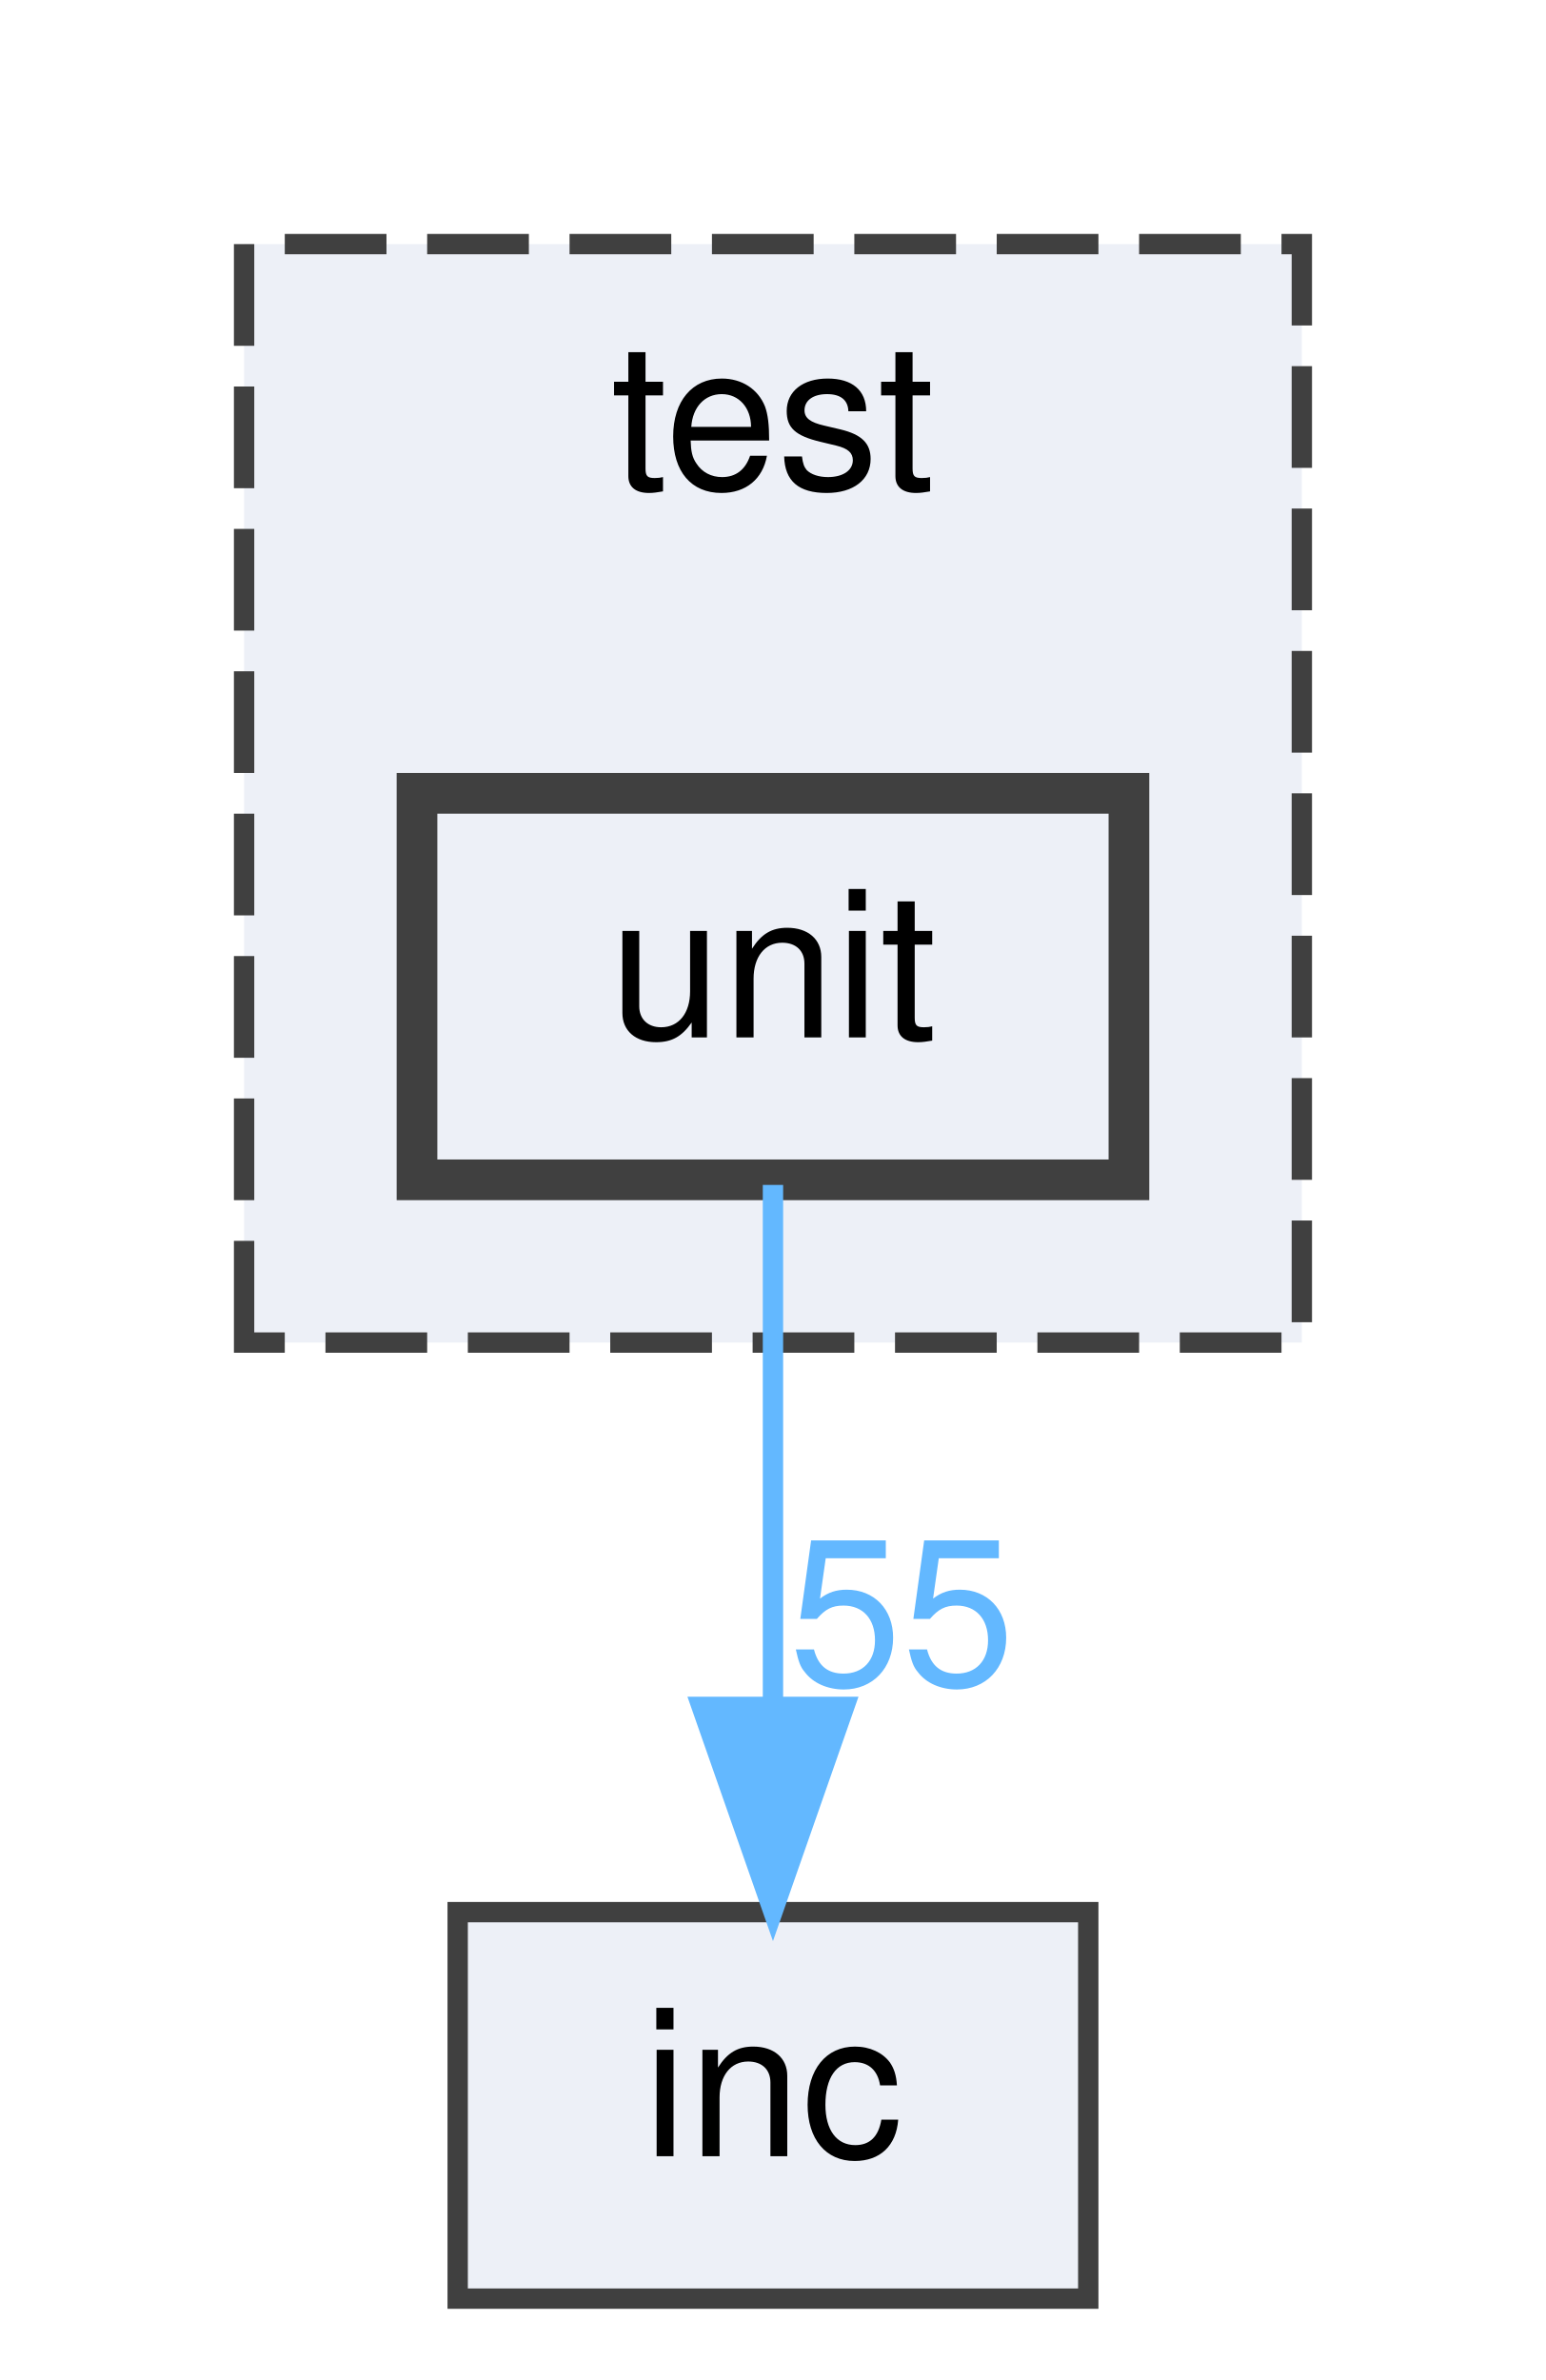
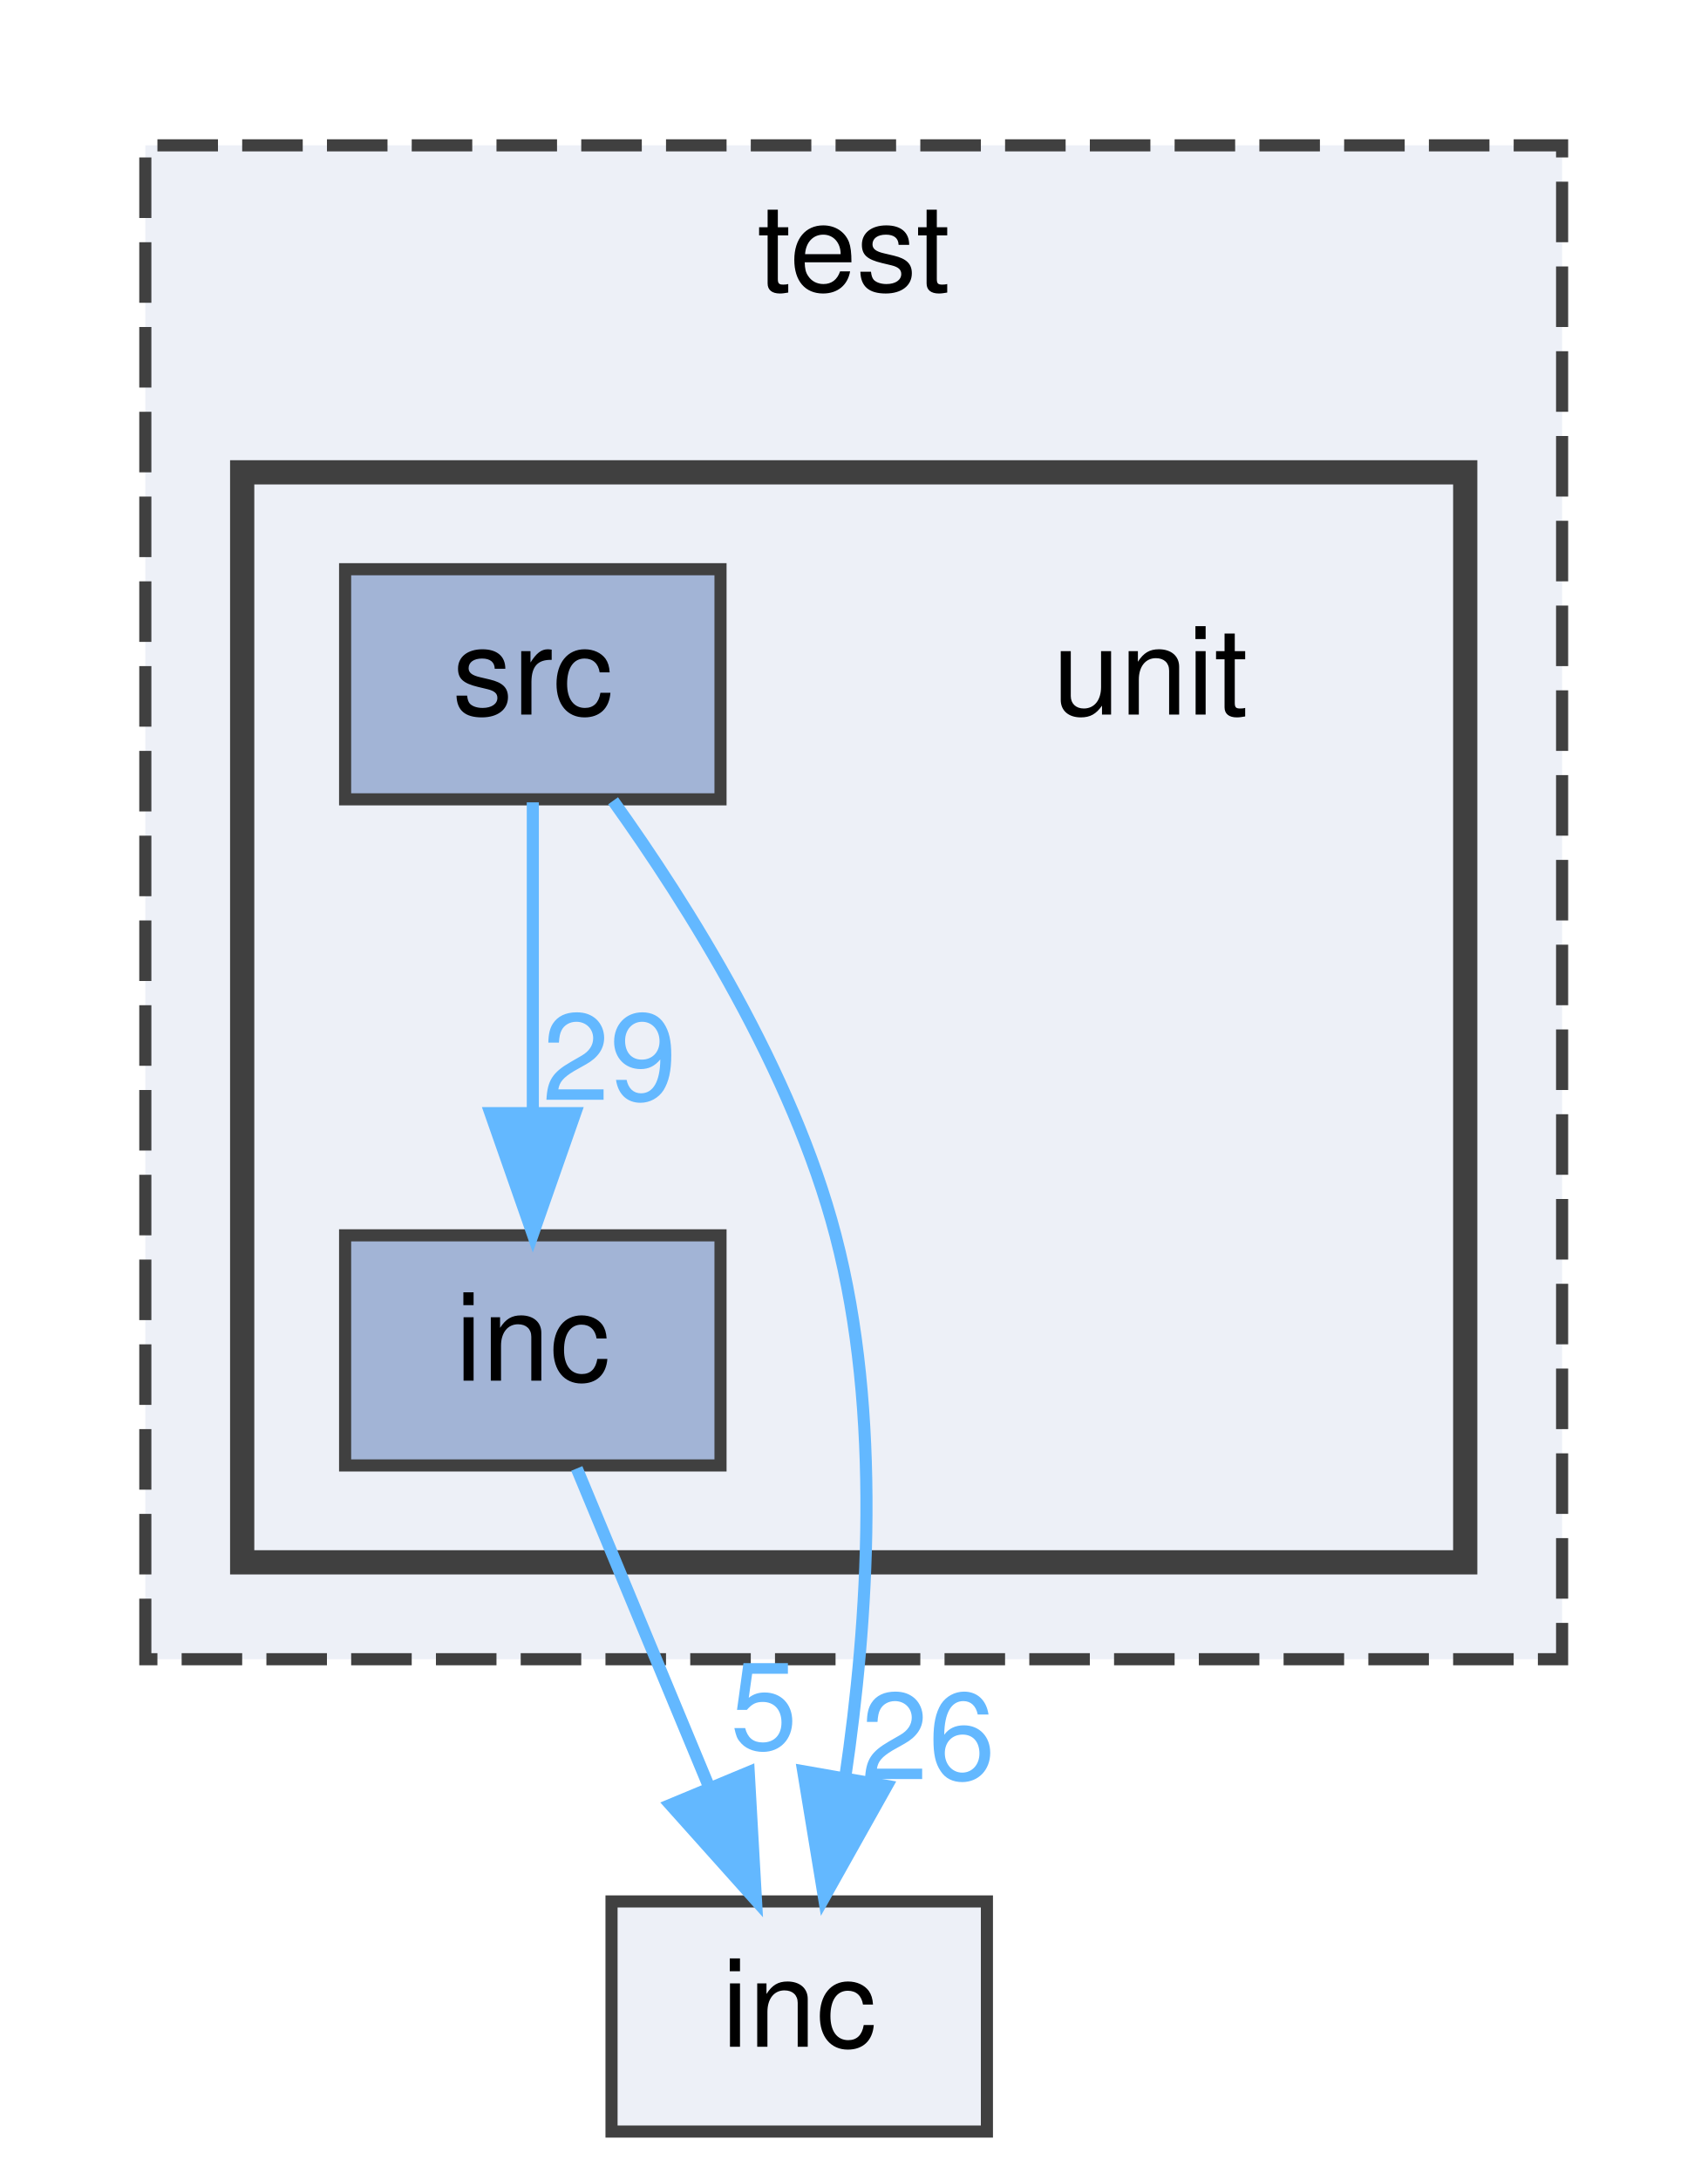
- <svg xmlns="http://www.w3.org/2000/svg" xmlns:xlink="http://www.w3.org/1999/xlink" width="76pt" height="117pt" viewBox="0.00 0.00 76.00 117.00">
-   <g id="graph0" class="graph" transform="scale(1 1) rotate(0) translate(4 113)">
+ <svg xmlns="http://www.w3.org/2000/svg" xmlns:xlink="http://www.w3.org/1999/xlink" width="141pt" height="180pt" viewBox="0.00 0.00 141.00 180.00">
+   <g id="graph0" class="graph" transform="scale(1 1) rotate(0) translate(4 176)">
    <g id="clust1" class="cluster">
      <g id="a_clust1">
        <a xlink:href="dir_13e138d54eb8818da29c3992edef070a.html" target="_top" xlink:title="test">
-           <polygon fill="#edf0f7" stroke="#404040" stroke-dasharray="5,2" points="8,-47 8,-101 60,-101 60,-47 8,-47" />
-           <text text-anchor="middle" x="34" y="-89" font-family="Helvetica,sans-Serif" font-size="10.00">test</text>
+           <polygon fill="#edf0f7" stroke="#404040" stroke-dasharray="5,2" points="8,-39 8,-164 125,-164 125,-39 8,-39" />
+           <text text-anchor="middle" x="66.5" y="-152" font-family="Helvetica,sans-Serif" font-size="10.00">test</text>
+         </a>
+       </g>
+     </g>
+     <g id="clust2" class="cluster">
+       <g id="a_clust2">
+         <a xlink:href="dir_6a07fdbc4b50e86806a88566ca8f66e4.html" target="_top">
+           <polygon fill="#edf0f7" stroke="#404040" stroke-width="2" points="16,-47 16,-137 117,-137 117,-47 16,-47" />
        </a>
      </g>
    </g>
    <g id="node1" class="node">
-       <g id="a_node1">
-         <a xlink:href="dir_6a07fdbc4b50e86806a88566ca8f66e4.html" target="_top" xlink:title="unit">
-           <polygon fill="#edf0f7" stroke="#404040" stroke-width="2" points="51.5,-74 16.5,-74 16.5,-55 51.5,-55 51.5,-74" />
-           <text text-anchor="middle" x="34" y="-62" font-family="Helvetica,sans-Serif" font-size="10.00">unit</text>
+       <text text-anchor="middle" x="91" y="-117" font-family="Helvetica,sans-Serif" font-size="10.00">unit</text>
+     </g>
+     <g id="node2" class="node">
+       <g id="a_node2">
+         <a xlink:href="dir_c35c76bf00b17449b247c9a2672779e7.html" target="_top" xlink:title="inc">
+           <polygon fill="#a2b4d6" stroke="#404040" points="55.5,-74 24.5,-74 24.5,-55 55.5,-55 55.5,-74" />
+           <text text-anchor="middle" x="40" y="-62" font-family="Helvetica,sans-Serif" font-size="10.00">inc</text>
        </a>
      </g>
    </g>
-     <g id="node2" class="node">
-       <g id="a_node2">
+     <g id="node4" class="node">
+       <g id="a_node4">
        <a xlink:href="dir_bfccd401955b95cf8c75461437045ac0.html" target="_top" xlink:title="inc">
-           <polygon fill="#edf0f7" stroke="#404040" points="49.5,-19 18.5,-19 18.5,0 49.5,0 49.5,-19" />
-           <text text-anchor="middle" x="34" y="-7" font-family="Helvetica,sans-Serif" font-size="10.00">inc</text>
+           <polygon fill="#edf0f7" stroke="#404040" points="77.5,-19 46.5,-19 46.5,0 77.5,0 77.5,-19" />
+           <text text-anchor="middle" x="62" y="-7" font-family="Helvetica,sans-Serif" font-size="10.00">inc</text>
        </a>
      </g>
    </g>
    <g id="edge1" class="edge">
      <g id="a_edge1">
-         <a xlink:href="dir_000007_000001.html" target="_top">
-           <path fill="none" stroke="#63b8ff" d="M34,-54.75C34,-47.8 34,-37.85 34,-29.13" />
-           <polygon fill="#63b8ff" stroke="#63b8ff" points="37.5,-29.09 34,-19.09 30.5,-29.09 37.5,-29.09" />
+         <a xlink:href="dir_000002_000001.html" target="_top">
+           <path fill="none" stroke="#63b8ff" d="M43.63,-54.75C46.58,-47.65 50.83,-37.4 54.51,-28.56" />
+           <polygon fill="#63b8ff" stroke="#63b8ff" points="57.83,-29.67 58.43,-19.09 51.37,-26.98 57.83,-29.67" />
        </a>
      </g>
      <g id="a_edge1-headlabel">
-         <a xlink:href="dir_000007_000001.html" target="_top" xlink:title="55">
-           <text text-anchor="middle" x="40.34" y="-30.18" font-family="Helvetica,sans-Serif" font-size="10.00" fill="#63b8ff">55</text>
+         <a xlink:href="dir_000002_000001.html" target="_top" xlink:title="5">
+           <text text-anchor="middle" x="59.08" y="-31.58" font-family="Helvetica,sans-Serif" font-size="10.00" fill="#63b8ff">5</text>
+         </a>
+       </g>
+     </g>
+     <g id="node3" class="node">
+       <g id="a_node3">
+         <a xlink:href="dir_86e1ad0ed6306b042eabc2fc221da738.html" target="_top" xlink:title="src">
+           <polygon fill="#a2b4d6" stroke="#404040" points="55.5,-129 24.5,-129 24.5,-110 55.5,-110 55.5,-129" />
+           <text text-anchor="middle" x="40" y="-117" font-family="Helvetica,sans-Serif" font-size="10.00">src</text>
+         </a>
+       </g>
+     </g>
+     <g id="edge3" class="edge">
+       <g id="a_edge3">
+         <a xlink:href="dir_000007_000002.html" target="_top">
+           <path fill="none" stroke="#63b8ff" d="M40,-109.75C40,-102.8 40,-92.85 40,-84.13" />
+           <polygon fill="#63b8ff" stroke="#63b8ff" points="43.5,-84.09 40,-74.09 36.5,-84.09 43.5,-84.09" />
+         </a>
+       </g>
+       <g id="a_edge3-headlabel">
+         <a xlink:href="dir_000007_000002.html" target="_top" xlink:title="29">
+           <text text-anchor="middle" x="46.34" y="-85.18" font-family="Helvetica,sans-Serif" font-size="10.00" fill="#63b8ff">29</text>
+         </a>
+       </g>
+     </g>
+     <g id="edge2" class="edge">
+       <g id="a_edge2">
+         <a xlink:href="dir_000007_000001.html" target="_top">
+           <path fill="none" stroke="#63b8ff" d="M46.63,-109.88C52.76,-101.32 61.46,-87.54 65,-74 68.85,-59.3 67.69,-42.05 65.8,-29.24" />
+           <polygon fill="#63b8ff" stroke="#63b8ff" points="69.23,-28.54 64.05,-19.3 62.33,-29.75 69.23,-28.54" />
+         </a>
+       </g>
+       <g id="a_edge2-headlabel">
+         <a xlink:href="dir_000007_000001.html" target="_top" xlink:title="26">
+           <text text-anchor="middle" x="72.65" y="-29.09" font-family="Helvetica,sans-Serif" font-size="10.00" fill="#63b8ff">26</text>
        </a>
      </g>
    </g>
  </g>
</svg>
